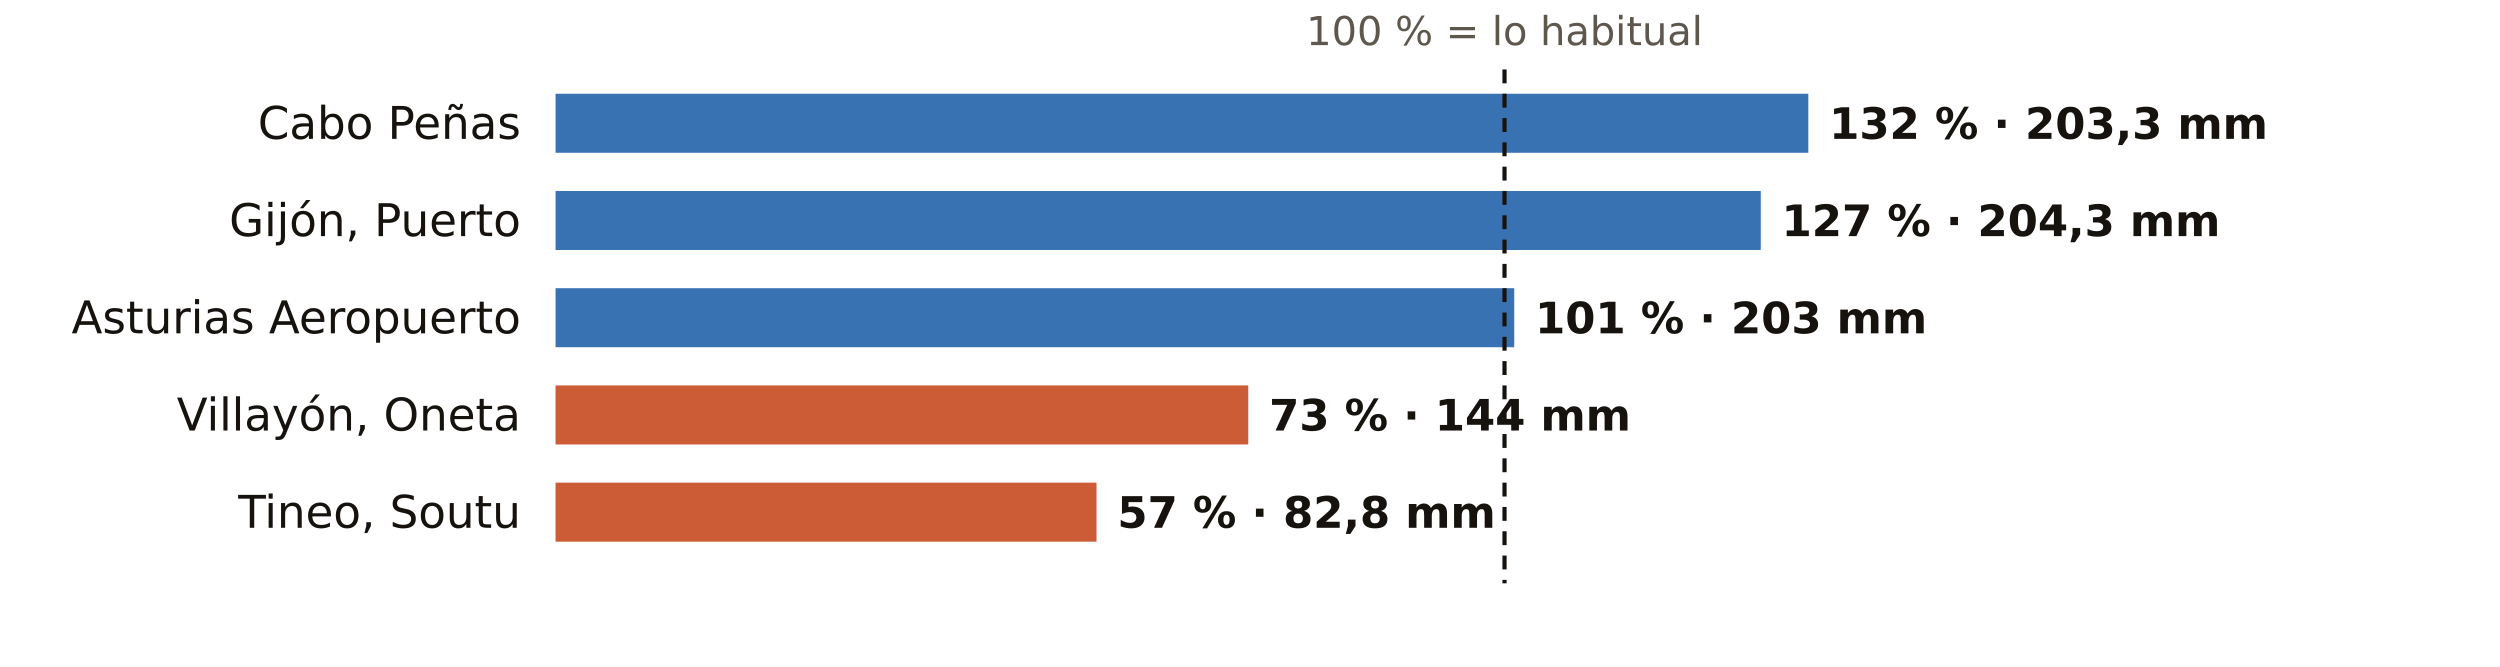
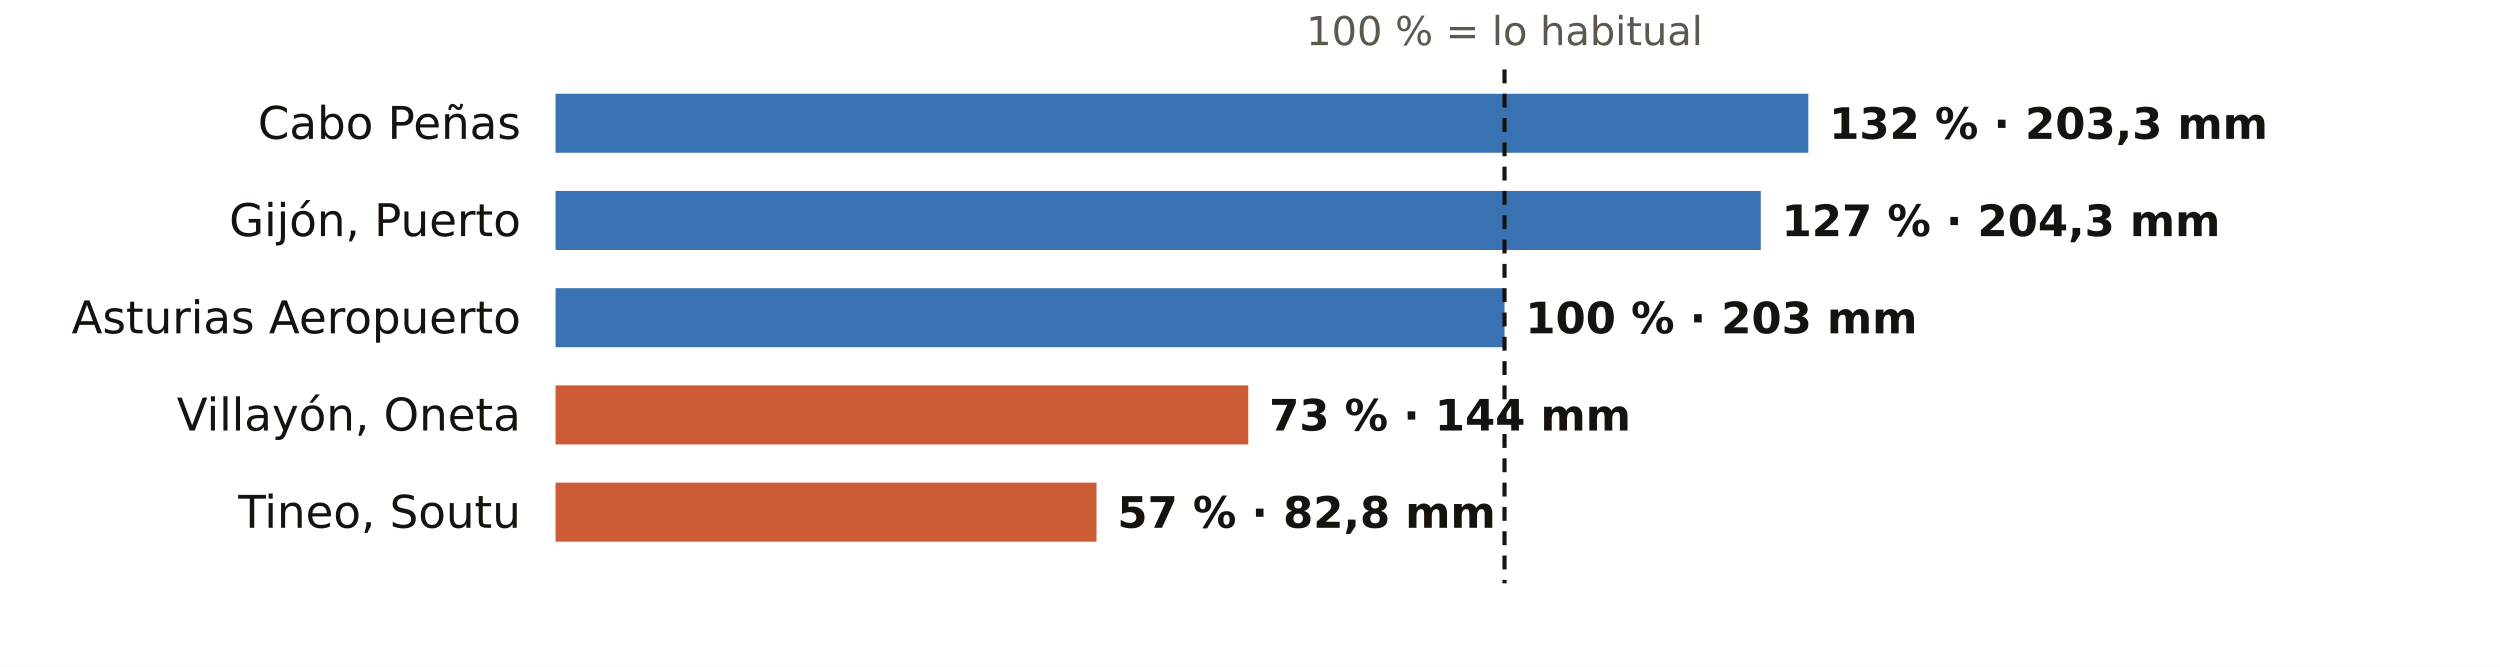
<svg xmlns="http://www.w3.org/2000/svg" viewBox="0 0 720 192" width="720" height="192" role="img" aria-label="El otoño en los pluviómetros de AEMET de Asturias: % de lo habitual">
  <rect width="720" height="192" fill="#FFFFFF" />
  <text x="433.3" y="13.0" font-size="11.5" fill="#5E574E" text-anchor="middle" font-weight="400" font-family="Public Sans, DejaVu Sans, Arial, sans-serif">100 % = lo habitual</text>
  <text x="150.0" y="40.0" font-size="13" fill="#16130F" text-anchor="end" font-weight="500" font-family="Public Sans, DejaVu Sans, Arial, sans-serif">Cabo Peñas</text>
  <rect x="160" y="27" width="360.8" height="17" fill="#1F5FA8" opacity="0.88" />
  <text x="526.8" y="40.0" font-size="12.5" fill="#16130F" text-anchor="start" font-weight="600" font-family="Public Sans, DejaVu Sans, Arial, sans-serif">132 % · 203,3 mm</text>
  <text x="150.0" y="68.0" font-size="13" fill="#16130F" text-anchor="end" font-weight="500" font-family="Public Sans, DejaVu Sans, Arial, sans-serif">Gijón, Puerto</text>
  <rect x="160" y="55" width="347.1" height="17" fill="#1F5FA8" opacity="0.88" />
  <text x="513.1" y="68.0" font-size="12.5" fill="#16130F" text-anchor="start" font-weight="600" font-family="Public Sans, DejaVu Sans, Arial, sans-serif">127 % · 204,3 mm</text>
  <text x="150.0" y="96.0" font-size="13" fill="#16130F" text-anchor="end" font-weight="500" font-family="Public Sans, DejaVu Sans, Arial, sans-serif">Asturias Aeropuerto</text>
-   <rect x="160" y="83" width="276.1" height="17" fill="#1F5FA8" opacity="0.88" />
-   <text x="442.1" y="96.0" font-size="12.5" fill="#16130F" text-anchor="start" font-weight="600" font-family="Public Sans, DejaVu Sans, Arial, sans-serif">101 % · 203 mm</text>
+   <rect x="160" y="83" width="273.3" height="17" fill="#1F5FA8" opacity="0.88" />
+   <text x="439.3" y="96.0" font-size="12.5" fill="#16130F" text-anchor="start" font-weight="600" font-family="Public Sans, DejaVu Sans, Arial, sans-serif">100 % · 203 mm</text>
  <text x="150.0" y="124.0" font-size="13" fill="#16130F" text-anchor="end" font-weight="500" font-family="Public Sans, DejaVu Sans, Arial, sans-serif">Villayón, Oneta</text>
  <rect x="160" y="111" width="199.5" height="17" fill="#C4461A" opacity="0.88" />
  <text x="365.5" y="124.0" font-size="12.5" fill="#16130F" text-anchor="start" font-weight="600" font-family="Public Sans, DejaVu Sans, Arial, sans-serif">73 % · 144 mm</text>
  <text x="150.0" y="152.0" font-size="13" fill="#16130F" text-anchor="end" font-weight="500" font-family="Public Sans, DejaVu Sans, Arial, sans-serif">Tineo, Soutu</text>
  <rect x="160" y="139" width="155.8" height="17" fill="#C4461A" opacity="0.88" />
  <text x="321.8" y="152.0" font-size="12.5" fill="#16130F" text-anchor="start" font-weight="600" font-family="Public Sans, DejaVu Sans, Arial, sans-serif">57 % · 82,8 mm</text>
  <line x1="433.3" x2="433.3" y1="20" y2="168" stroke="#16130F" stroke-width="1.2" stroke-dasharray="4 3" />
</svg>
